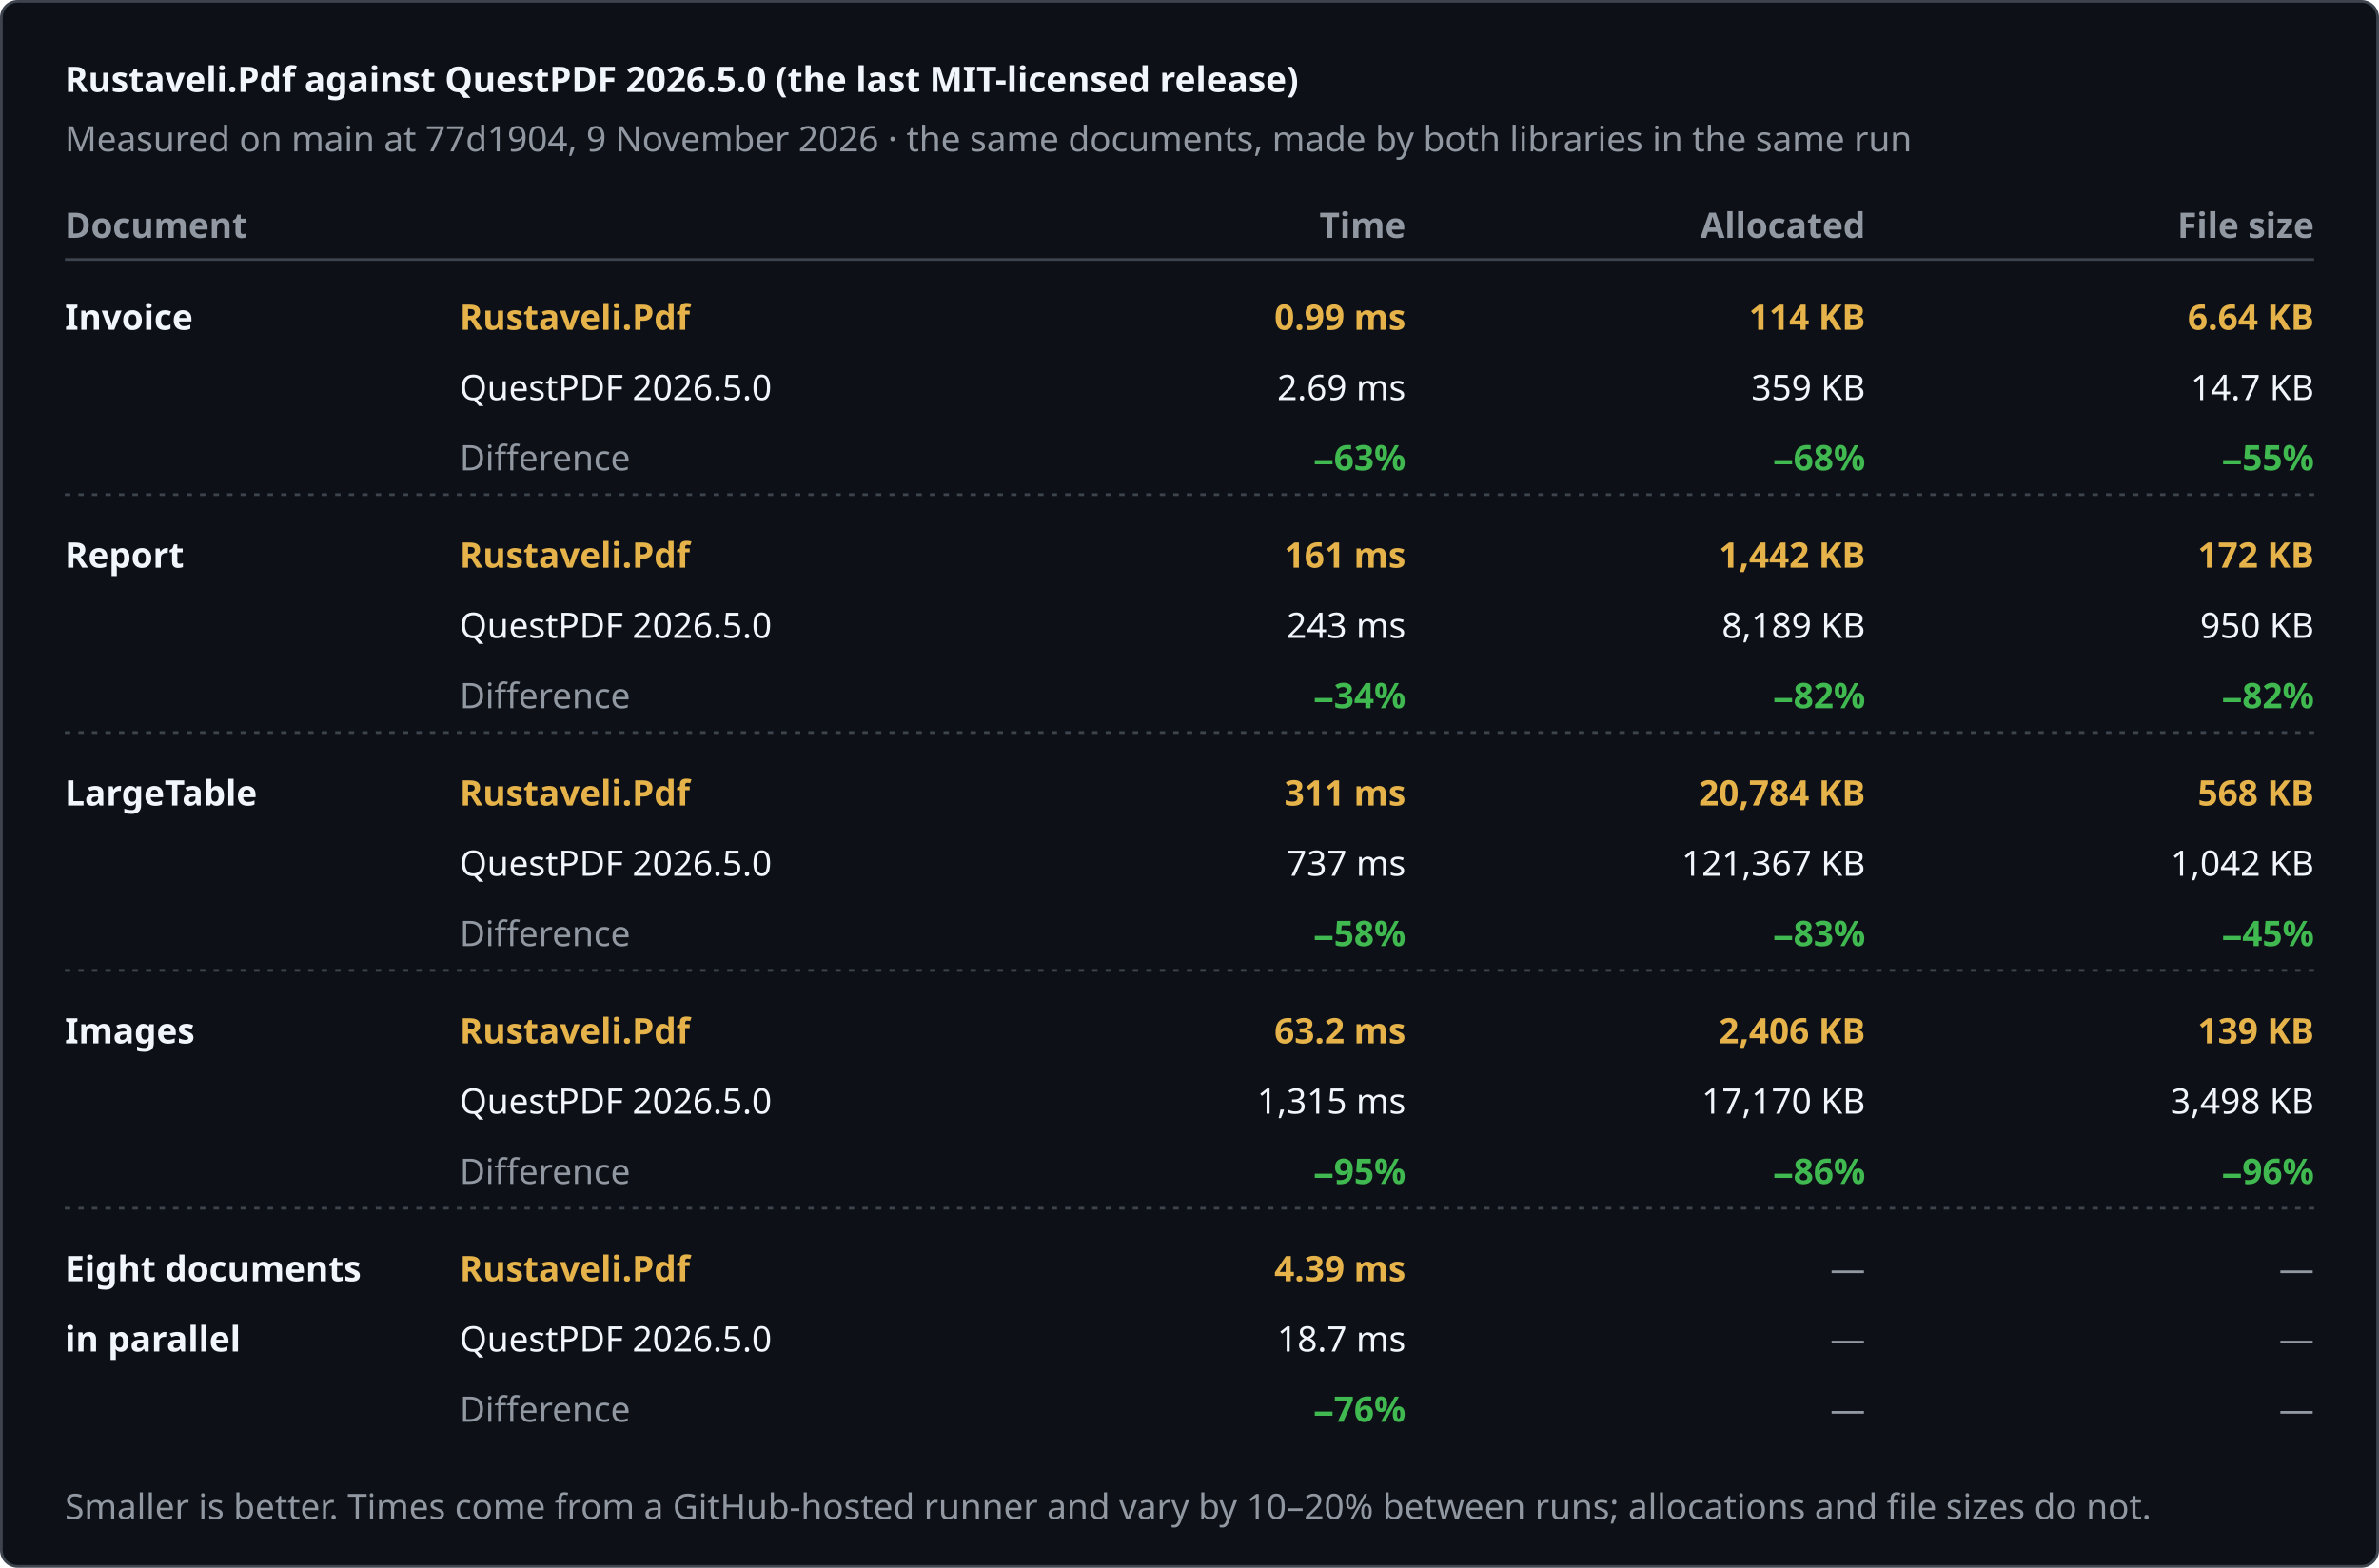
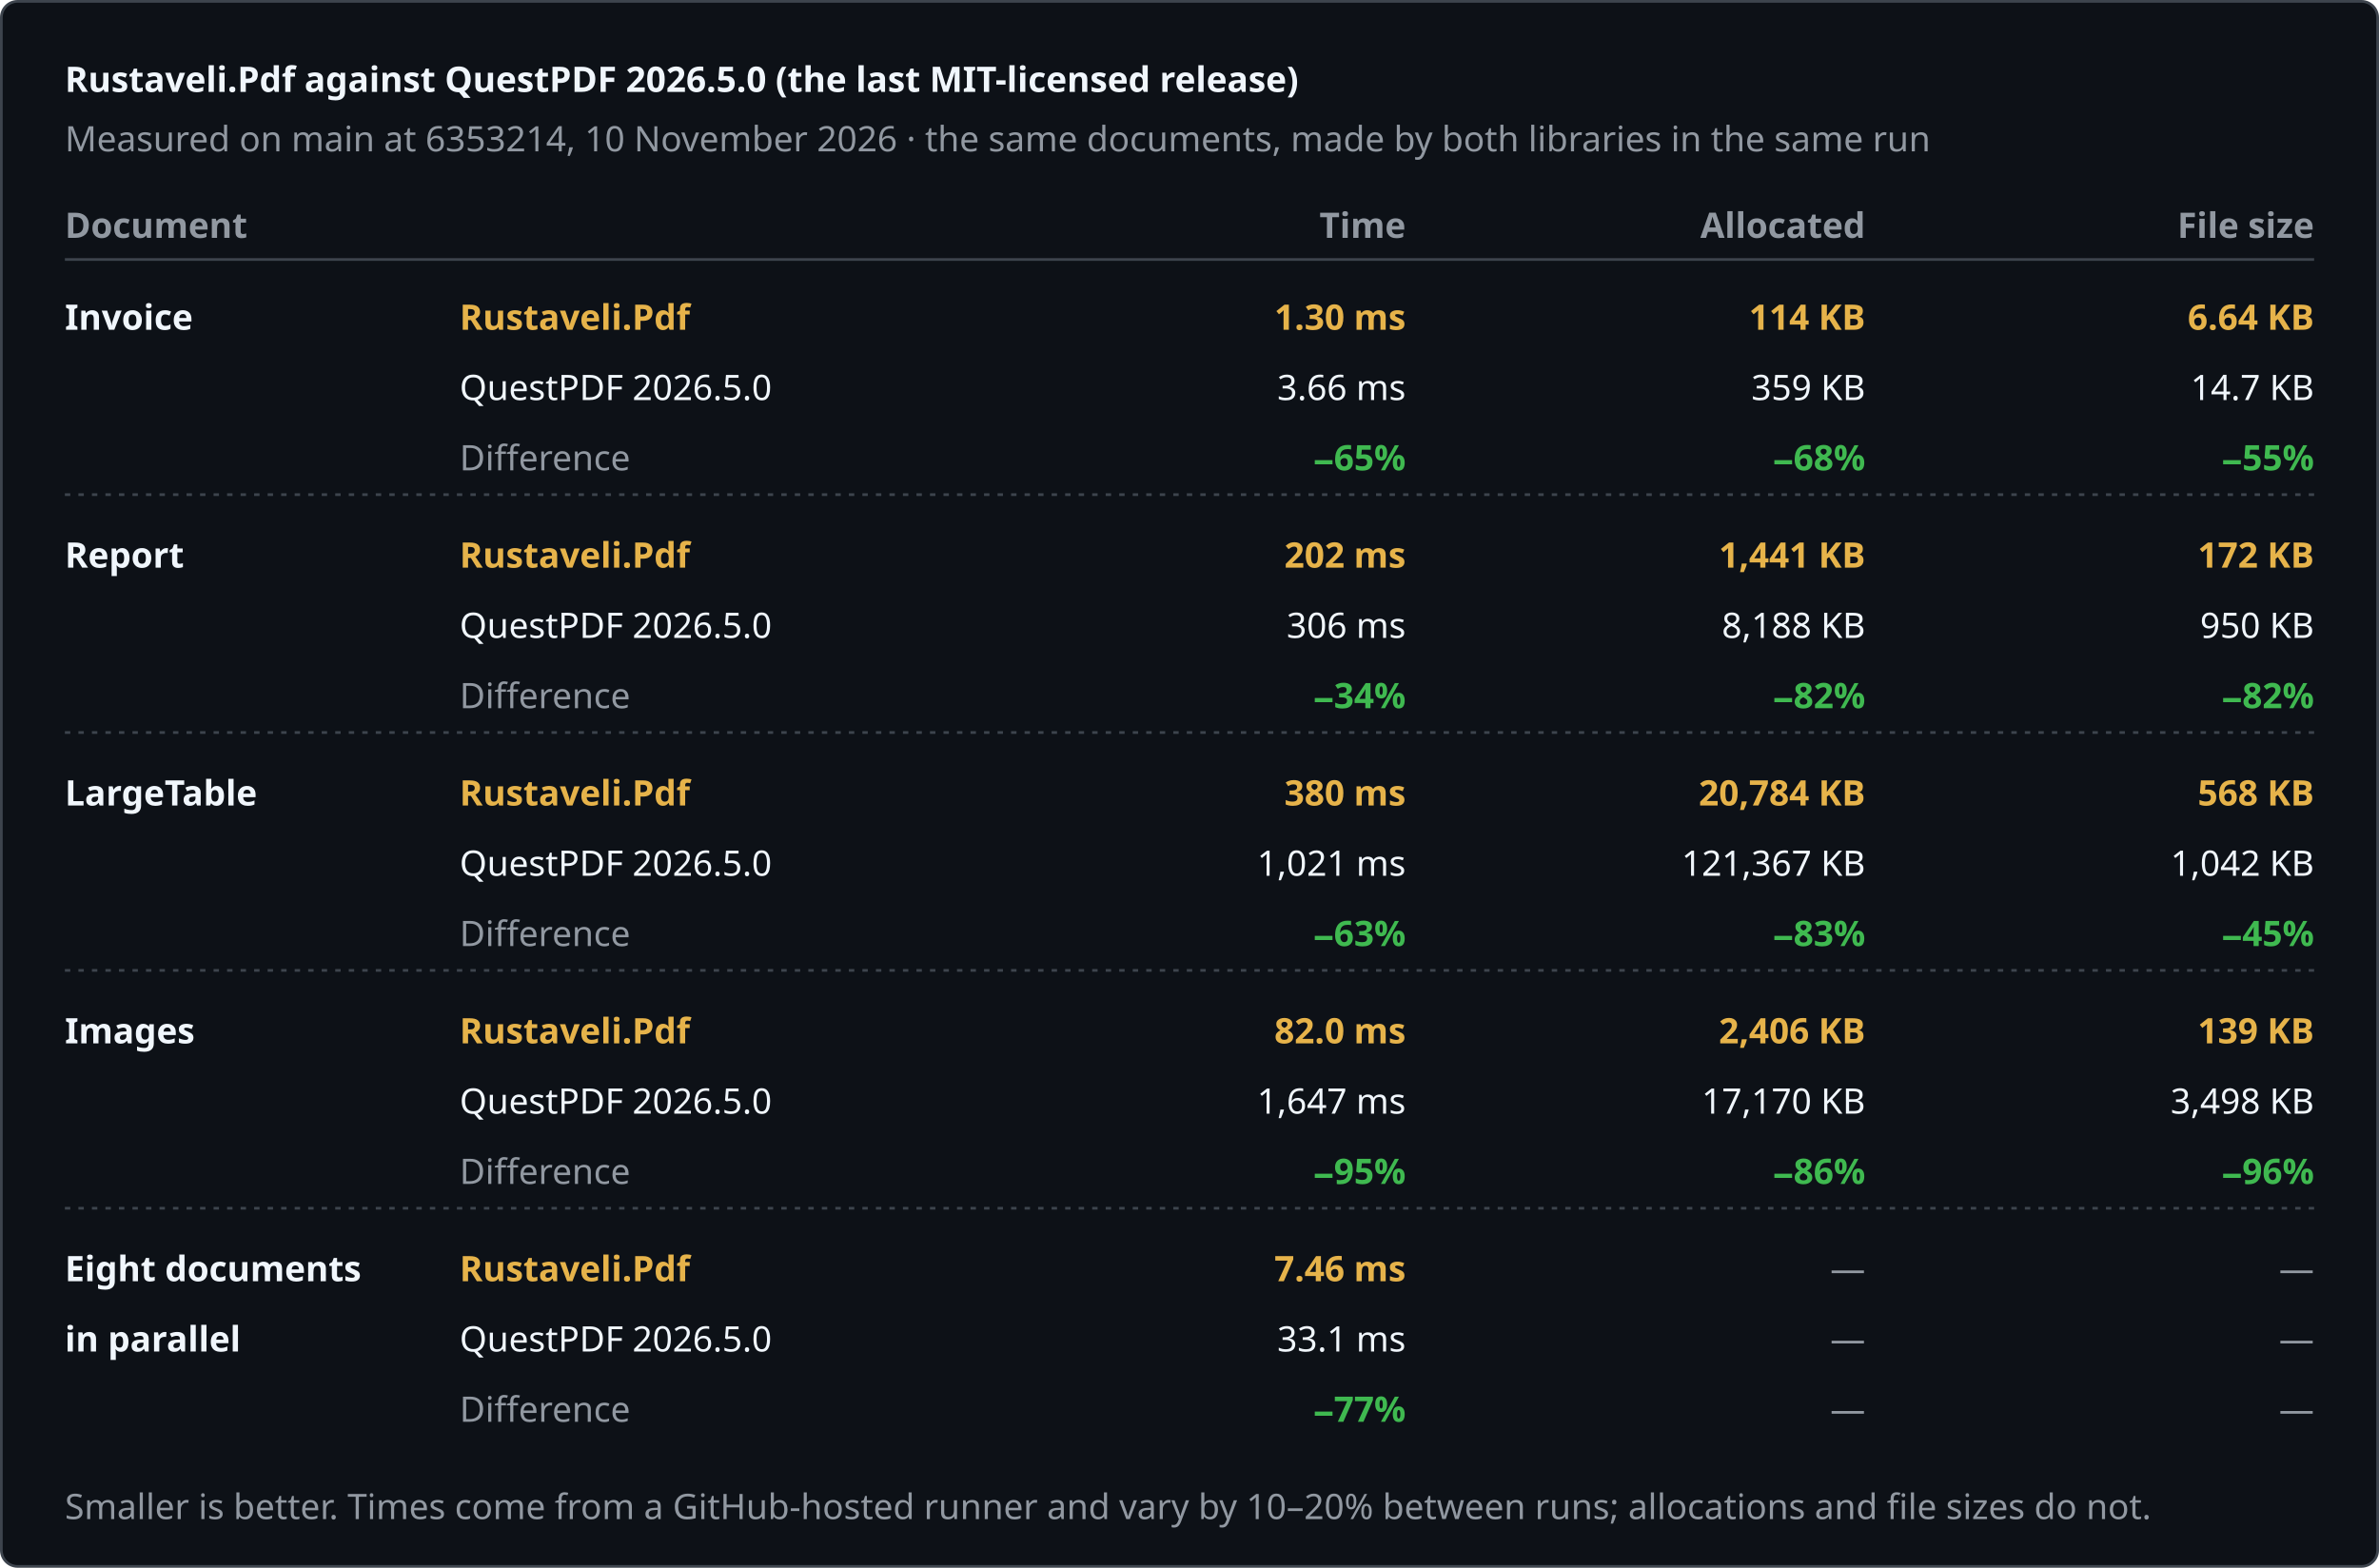
<svg xmlns="http://www.w3.org/2000/svg" width="880" height="580" viewBox="0 0 880 580" role="img" aria-label="Rustaveli.Pdf against QuestPDF 2026.5.0 (the last MIT-licensed release)">
  <style>text { font-family: -apple-system, BlinkMacSystemFont, "Segoe UI", "Noto Sans", Helvetica, Arial, sans-serif; font-size: 13px; font-variant-numeric: tabular-nums; }</style>
  <rect x="0.5" y="0.5" width="879" height="579" rx="6" fill="#0d1117" stroke="#3d444d" />
  <text x="24" y="34" fill="#f0f6fc" font-size="17" font-weight="600">Rustaveli.Pdf against QuestPDF 2026.5.0 (the last MIT-licensed release)</text>
-   <text x="24" y="56" fill="#9198a1">Measured on main at 77d1904, 9 November 2026 · the same documents, made by both libraries in the same run</text>
+   <text x="24" y="56" fill="#9198a1">Measured on main at 6353214, 10 November 2026 · the same documents, made by both libraries in the same run</text>
  <text x="24" y="88" fill="#9198a1" font-weight="600">Document</text>
  <text x="520" y="88" fill="#9198a1" text-anchor="end" font-weight="600">Time</text>
  <text x="690" y="88" fill="#9198a1" text-anchor="end" font-weight="600">Allocated</text>
  <text x="856" y="88" fill="#9198a1" text-anchor="end" font-weight="600">File size</text>
  <line x1="24" y1="96" x2="856" y2="96" stroke="#3d444d" />
  <text x="24" y="122" fill="#f0f6fc" font-weight="600">Invoice</text>
  <text x="170" y="122" fill="#e6b34a" font-weight="600">Rustaveli.Pdf</text>
  <text x="170" y="148" fill="#f0f6fc">QuestPDF 2026.5.0</text>
  <text x="170" y="174" fill="#9198a1">Difference</text>
-   <text x="520" y="122" fill="#e6b34a" text-anchor="end" font-weight="600">0.99 ms</text>
-   <text x="520" y="148" fill="#f0f6fc" text-anchor="end">2.69 ms</text>
-   <text x="520" y="174" fill="#3fb950" text-anchor="end" font-weight="600">−63%</text>
+   <text x="520" y="122" fill="#e6b34a" text-anchor="end" font-weight="600">1.30 ms</text>
+   <text x="520" y="148" fill="#f0f6fc" text-anchor="end">3.66 ms</text>
+   <text x="520" y="174" fill="#3fb950" text-anchor="end" font-weight="600">−65%</text>
  <text x="690" y="122" fill="#e6b34a" text-anchor="end" font-weight="600">114 KB</text>
  <text x="690" y="148" fill="#f0f6fc" text-anchor="end">359 KB</text>
  <text x="690" y="174" fill="#3fb950" text-anchor="end" font-weight="600">−68%</text>
  <text x="856" y="122" fill="#e6b34a" text-anchor="end" font-weight="600">6.64 KB</text>
  <text x="856" y="148" fill="#f0f6fc" text-anchor="end">14.7 KB</text>
  <text x="856" y="174" fill="#3fb950" text-anchor="end" font-weight="600">−55%</text>
  <line x1="24" y1="183" x2="856" y2="183" stroke="#3d444d" stroke-dasharray="2 3" />
  <text x="24" y="210" fill="#f0f6fc" font-weight="600">Report</text>
  <text x="170" y="210" fill="#e6b34a" font-weight="600">Rustaveli.Pdf</text>
  <text x="170" y="236" fill="#f0f6fc">QuestPDF 2026.5.0</text>
  <text x="170" y="262" fill="#9198a1">Difference</text>
-   <text x="520" y="210" fill="#e6b34a" text-anchor="end" font-weight="600">161 ms</text>
-   <text x="520" y="236" fill="#f0f6fc" text-anchor="end">243 ms</text>
+   <text x="520" y="210" fill="#e6b34a" text-anchor="end" font-weight="600">202 ms</text>
+   <text x="520" y="236" fill="#f0f6fc" text-anchor="end">306 ms</text>
  <text x="520" y="262" fill="#3fb950" text-anchor="end" font-weight="600">−34%</text>
-   <text x="690" y="210" fill="#e6b34a" text-anchor="end" font-weight="600">1,442 KB</text>
-   <text x="690" y="236" fill="#f0f6fc" text-anchor="end">8,189 KB</text>
+   <text x="690" y="210" fill="#e6b34a" text-anchor="end" font-weight="600">1,441 KB</text>
+   <text x="690" y="236" fill="#f0f6fc" text-anchor="end">8,188 KB</text>
  <text x="690" y="262" fill="#3fb950" text-anchor="end" font-weight="600">−82%</text>
  <text x="856" y="210" fill="#e6b34a" text-anchor="end" font-weight="600">172 KB</text>
  <text x="856" y="236" fill="#f0f6fc" text-anchor="end">950 KB</text>
  <text x="856" y="262" fill="#3fb950" text-anchor="end" font-weight="600">−82%</text>
  <line x1="24" y1="271" x2="856" y2="271" stroke="#3d444d" stroke-dasharray="2 3" />
  <text x="24" y="298" fill="#f0f6fc" font-weight="600">LargeTable</text>
  <text x="170" y="298" fill="#e6b34a" font-weight="600">Rustaveli.Pdf</text>
  <text x="170" y="324" fill="#f0f6fc">QuestPDF 2026.5.0</text>
  <text x="170" y="350" fill="#9198a1">Difference</text>
-   <text x="520" y="298" fill="#e6b34a" text-anchor="end" font-weight="600">311 ms</text>
-   <text x="520" y="324" fill="#f0f6fc" text-anchor="end">737 ms</text>
-   <text x="520" y="350" fill="#3fb950" text-anchor="end" font-weight="600">−58%</text>
+   <text x="520" y="298" fill="#e6b34a" text-anchor="end" font-weight="600">380 ms</text>
+   <text x="520" y="324" fill="#f0f6fc" text-anchor="end">1,021 ms</text>
+   <text x="520" y="350" fill="#3fb950" text-anchor="end" font-weight="600">−63%</text>
  <text x="690" y="298" fill="#e6b34a" text-anchor="end" font-weight="600">20,784 KB</text>
  <text x="690" y="324" fill="#f0f6fc" text-anchor="end">121,367 KB</text>
  <text x="690" y="350" fill="#3fb950" text-anchor="end" font-weight="600">−83%</text>
  <text x="856" y="298" fill="#e6b34a" text-anchor="end" font-weight="600">568 KB</text>
  <text x="856" y="324" fill="#f0f6fc" text-anchor="end">1,042 KB</text>
  <text x="856" y="350" fill="#3fb950" text-anchor="end" font-weight="600">−45%</text>
  <line x1="24" y1="359" x2="856" y2="359" stroke="#3d444d" stroke-dasharray="2 3" />
  <text x="24" y="386" fill="#f0f6fc" font-weight="600">Images</text>
  <text x="170" y="386" fill="#e6b34a" font-weight="600">Rustaveli.Pdf</text>
  <text x="170" y="412" fill="#f0f6fc">QuestPDF 2026.5.0</text>
  <text x="170" y="438" fill="#9198a1">Difference</text>
-   <text x="520" y="386" fill="#e6b34a" text-anchor="end" font-weight="600">63.2 ms</text>
-   <text x="520" y="412" fill="#f0f6fc" text-anchor="end">1,315 ms</text>
+   <text x="520" y="386" fill="#e6b34a" text-anchor="end" font-weight="600">82.0 ms</text>
+   <text x="520" y="412" fill="#f0f6fc" text-anchor="end">1,647 ms</text>
  <text x="520" y="438" fill="#3fb950" text-anchor="end" font-weight="600">−95%</text>
  <text x="690" y="386" fill="#e6b34a" text-anchor="end" font-weight="600">2,406 KB</text>
  <text x="690" y="412" fill="#f0f6fc" text-anchor="end">17,170 KB</text>
  <text x="690" y="438" fill="#3fb950" text-anchor="end" font-weight="600">−86%</text>
  <text x="856" y="386" fill="#e6b34a" text-anchor="end" font-weight="600">139 KB</text>
  <text x="856" y="412" fill="#f0f6fc" text-anchor="end">3,498 KB</text>
  <text x="856" y="438" fill="#3fb950" text-anchor="end" font-weight="600">−96%</text>
  <line x1="24" y1="447" x2="856" y2="447" stroke="#3d444d" stroke-dasharray="2 3" />
  <text x="24" y="474" fill="#f0f6fc" font-weight="600">Eight documents</text>
  <text x="24" y="500" fill="#f0f6fc" font-weight="600">in parallel</text>
  <text x="170" y="474" fill="#e6b34a" font-weight="600">Rustaveli.Pdf</text>
  <text x="170" y="500" fill="#f0f6fc">QuestPDF 2026.5.0</text>
  <text x="170" y="526" fill="#9198a1">Difference</text>
-   <text x="520" y="474" fill="#e6b34a" text-anchor="end" font-weight="600">4.39 ms</text>
-   <text x="520" y="500" fill="#f0f6fc" text-anchor="end">18.7 ms</text>
-   <text x="520" y="526" fill="#3fb950" text-anchor="end" font-weight="600">−76%</text>
+   <text x="520" y="474" fill="#e6b34a" text-anchor="end" font-weight="600">7.46 ms</text>
+   <text x="520" y="500" fill="#f0f6fc" text-anchor="end">33.1 ms</text>
+   <text x="520" y="526" fill="#3fb950" text-anchor="end" font-weight="600">−77%</text>
  <text x="690" y="474" fill="#9198a1" text-anchor="end">—</text>
  <text x="690" y="500" fill="#9198a1" text-anchor="end">—</text>
  <text x="690" y="526" fill="#9198a1" text-anchor="end">—</text>
  <text x="856" y="474" fill="#9198a1" text-anchor="end">—</text>
  <text x="856" y="500" fill="#9198a1" text-anchor="end">—</text>
  <text x="856" y="526" fill="#9198a1" text-anchor="end">—</text>
  <text x="24" y="562" fill="#9198a1" font-size="12">Smaller is better. Times come from a GitHub-hosted runner and vary by 10–20% between runs; allocations and file sizes do not.</text>
</svg>
